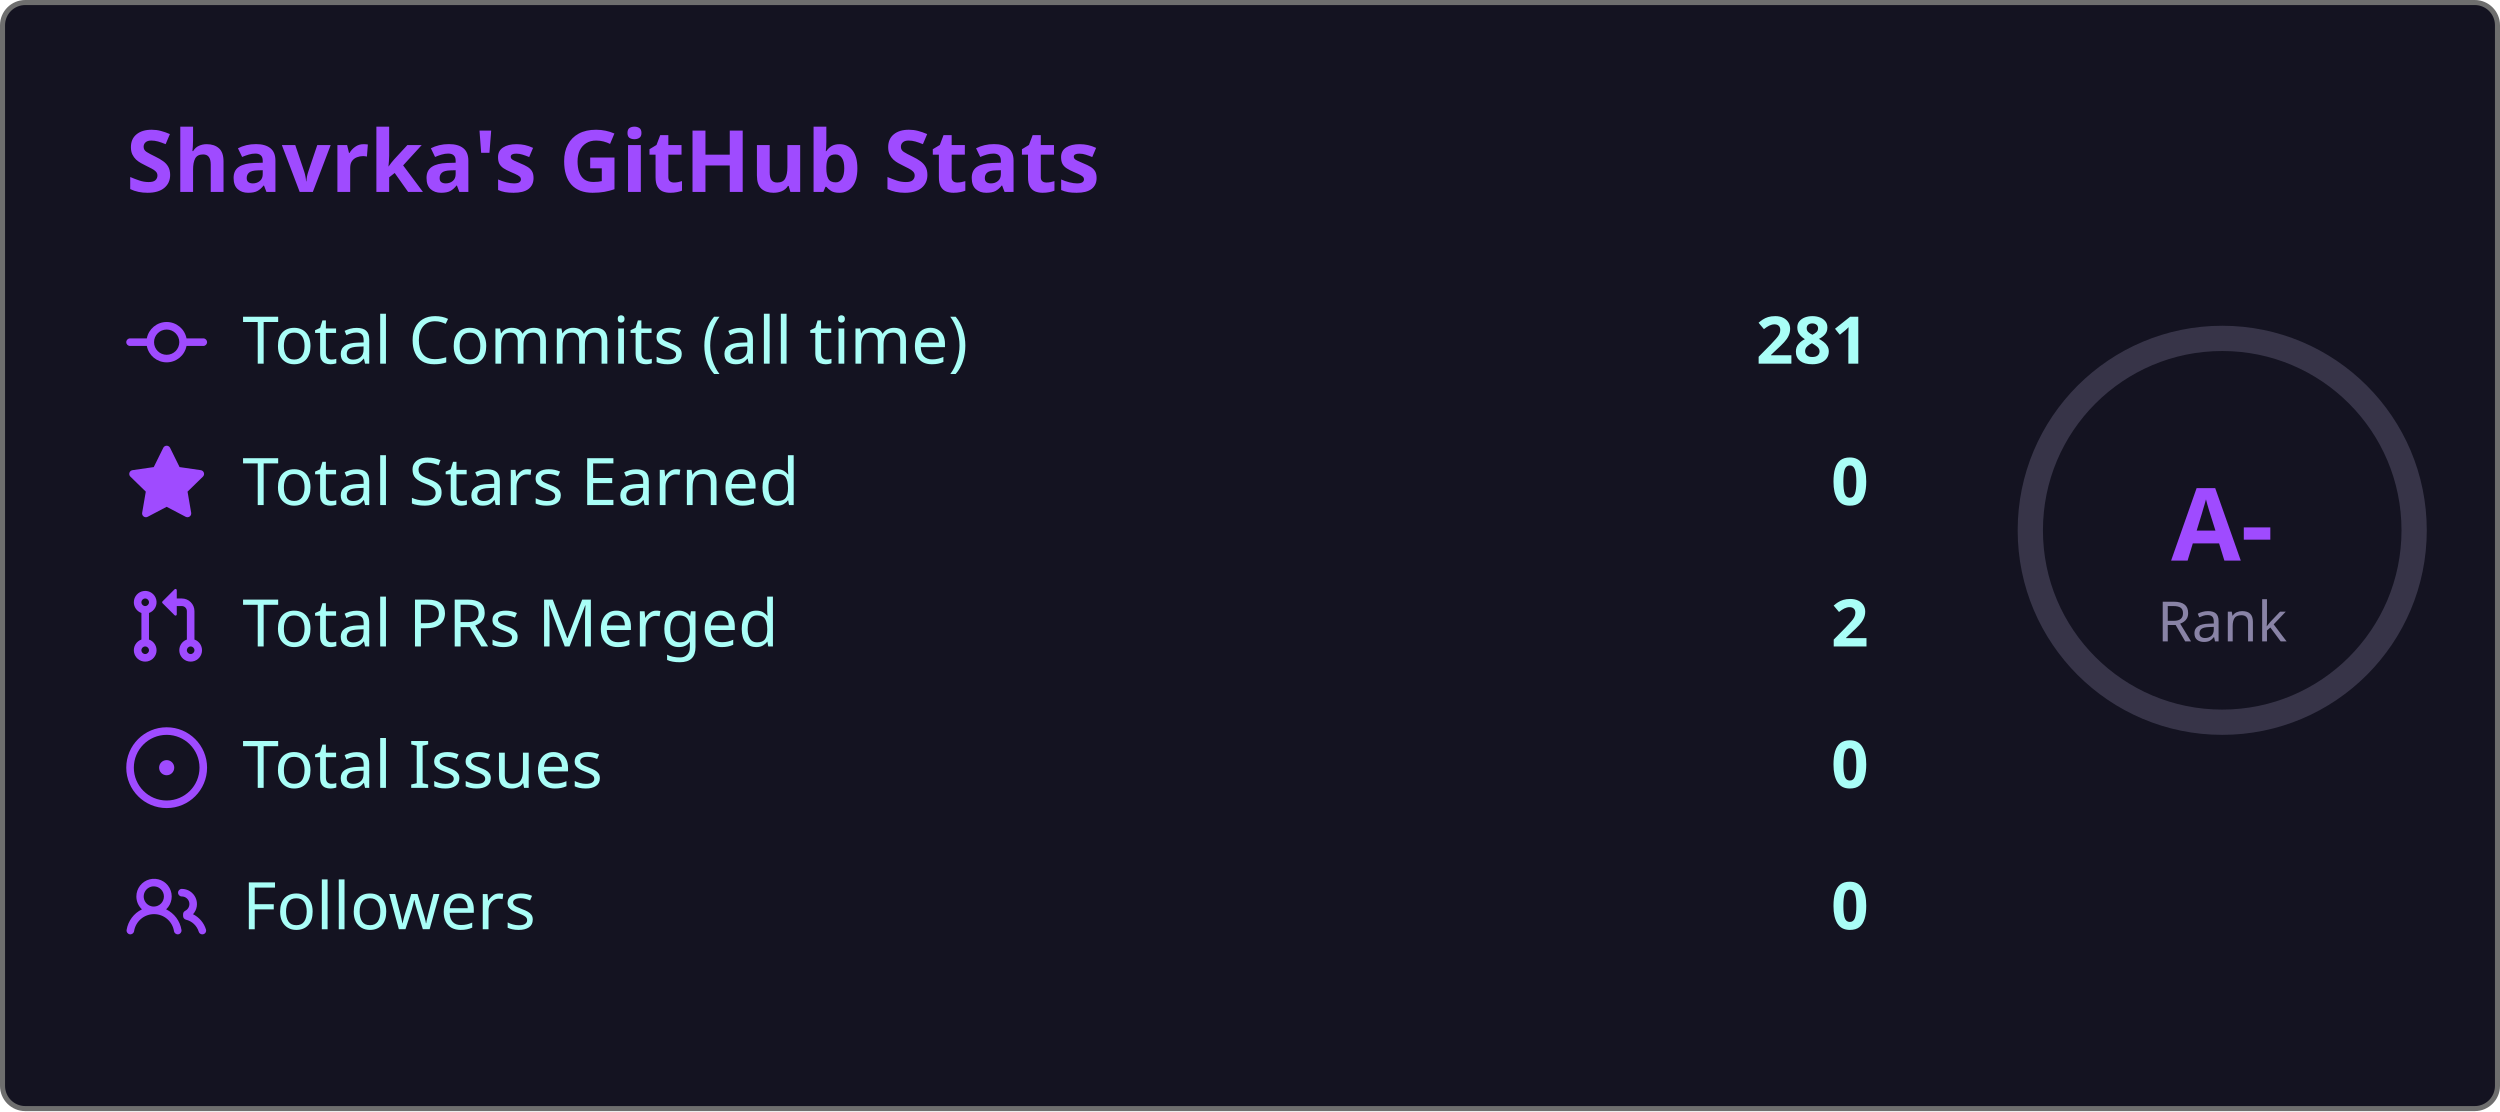
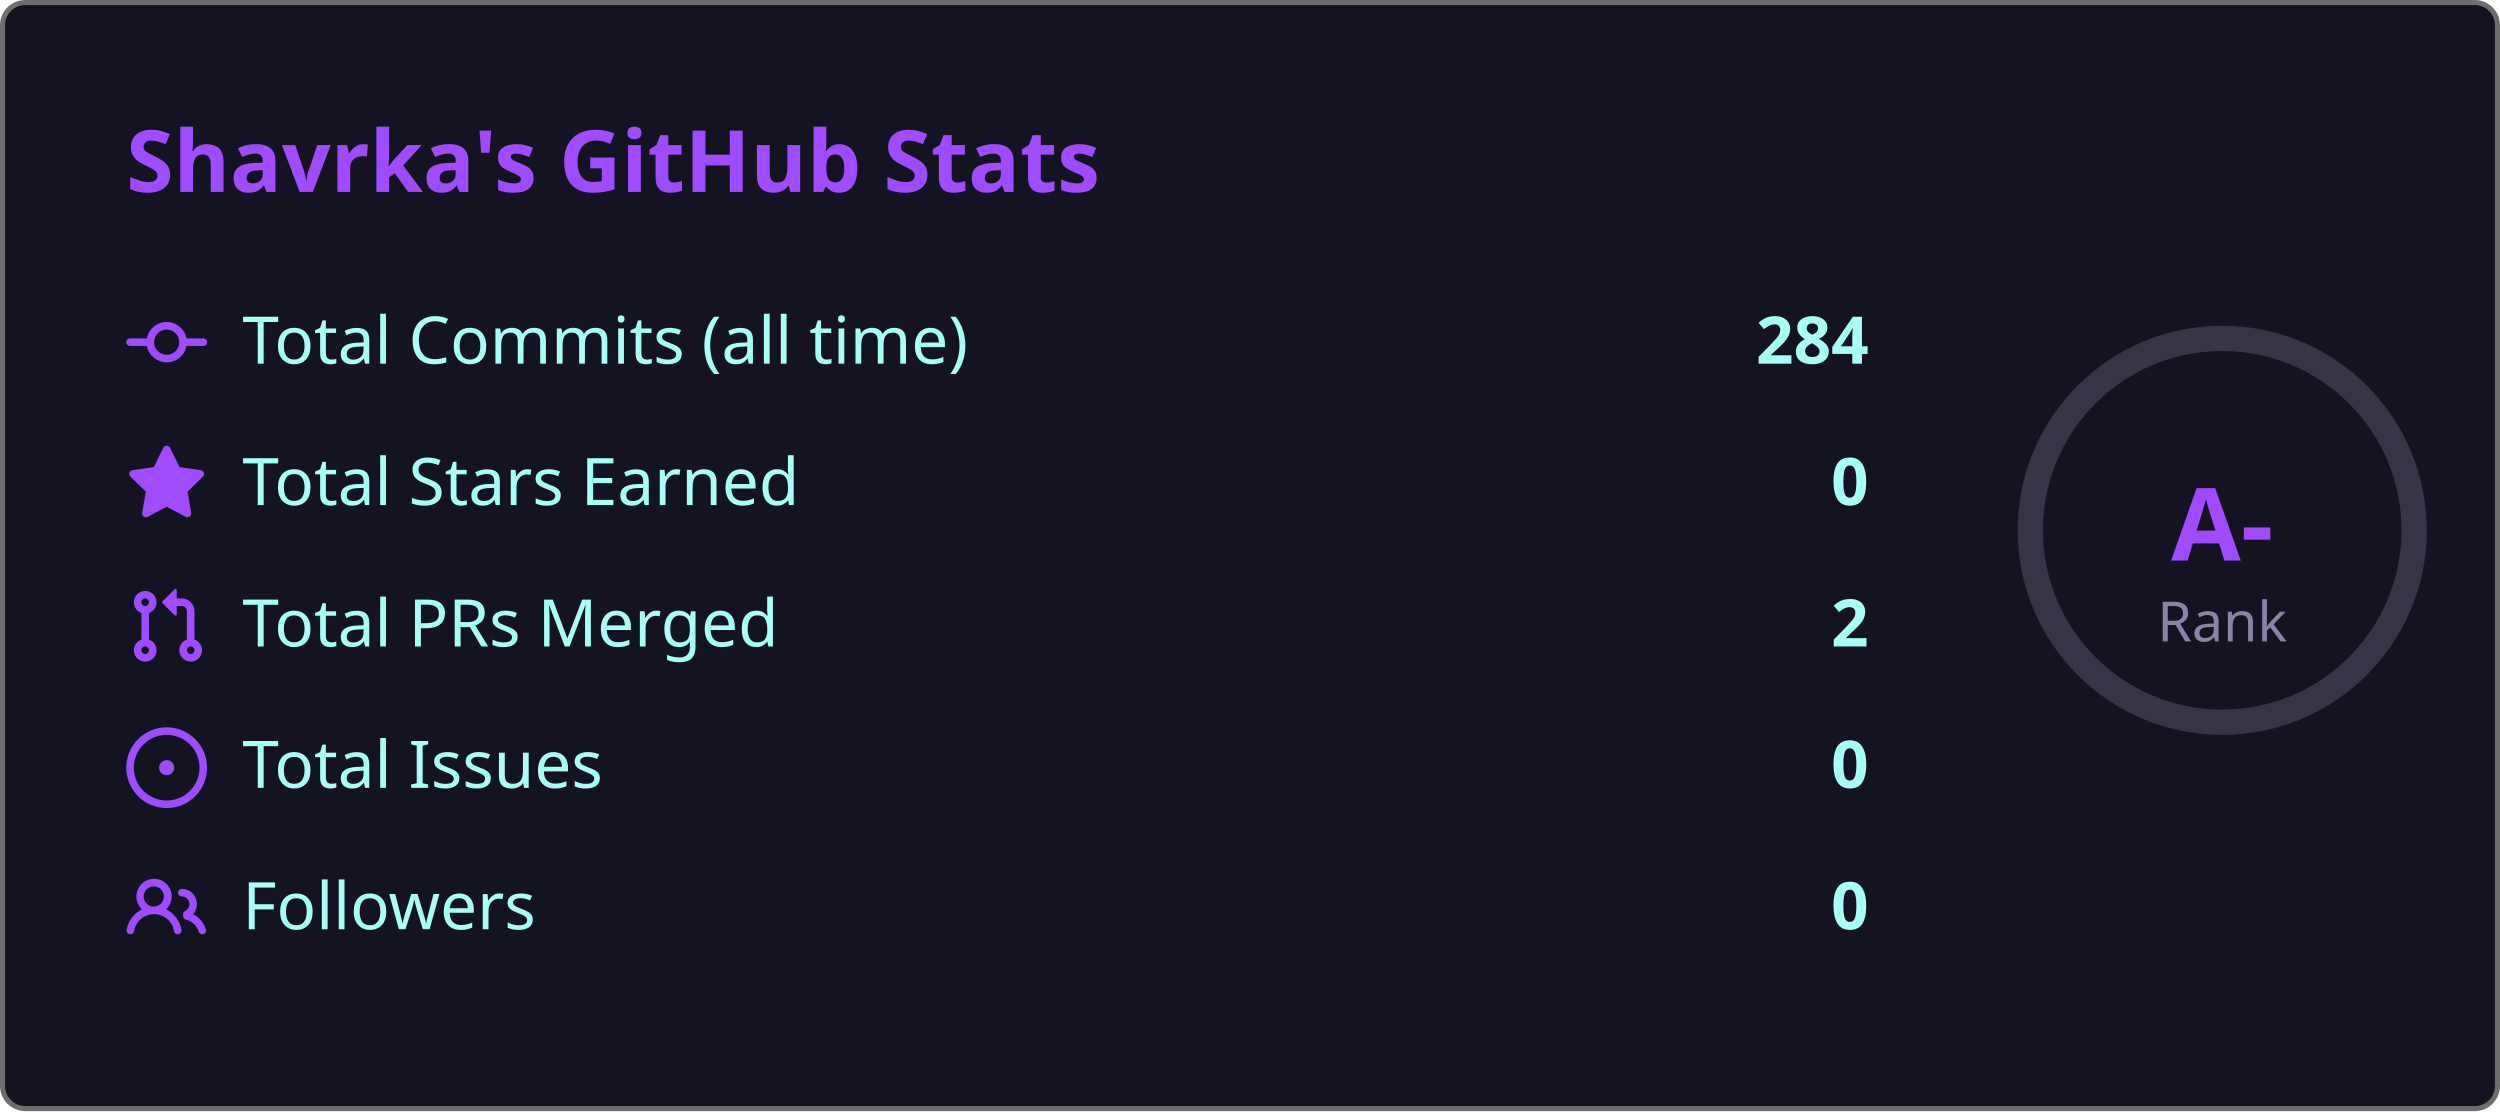
<svg xmlns="http://www.w3.org/2000/svg" width="495" height="220" viewBox="0 0 495 220">
  <style>
    .fade { animation: fadeIn .8s ease both }
    @keyframes fadeIn { from { opacity:0; transform:translateY(6px) } to { opacity:1; transform:none } }
    .ring { animation: ring 1s ease both }
    @keyframes ring {
      from { stroke-dashoffset:238.8 }
      to   { stroke-dashoffset:149.2 }
    }
  </style>
  <rect x=".5" y=".5" width="494" height="219" rx="4.5" fill="#141321" stroke="#6e6e6e" />
  <text class="fade" x="25" y="38" fill="#9f4bff" font-size="17" font-weight="bold" font-family="'Segoe UI', Ubuntu, 'Helvetica Neue', Sans-Serif">Shavrka's GitHub Stats</text>
  <g class="fade">
    <g transform="translate(0,60)">
      <g transform="translate(25,0)" fill="#9f4bff">
        <path d="M11.93 8.5a4.002 4.002 0 0 1-7.86 0H.75a.75.75 0 0 1 0-1.5h3.32a4.002 4.002 0 0 1 7.86 0h3.32a.75.75 0 0 1 0 1.5Zm-1.43-.75a2.5 2.5 0 1 0-5 0 2.5 2.5 0 0 0 5 0Z" />
      </g>
      <text x="48" y="12" fill="#a9fef7" font-size="13" font-family="'Segoe UI', Ubuntu, 'Helvetica Neue', Sans-Serif">Total Commits (all time)</text>
-       <text x="370" y="12" fill="#a9fef7" font-size="13" font-weight="bold" text-anchor="end" font-family="'Segoe UI', Ubuntu, 'Helvetica Neue', Sans-Serif">281</text>
+       <text x="370" y="12" fill="#a9fef7" font-size="13" font-weight="bold" text-anchor="end" font-family="'Segoe UI', Ubuntu, 'Helvetica Neue', Sans-Serif">284</text>
    </g>
    <g transform="translate(0,88)">
      <g transform="translate(25,0)" fill="#9f4bff">
        <path d="M8 .25a.75.75 0 0 1 .673.418l1.882 3.815 4.21.612a.75.75 0 0 1 .416 1.279l-3.046 2.97.719 4.192a.751.751 0 0 1-1.088.791L8 12.347l-3.766 1.98a.75.75 0 0 1-1.088-.79l.72-4.194L.818 6.374a.75.75 0 0 1 .416-1.28l4.21-.611L7.327.668A.75.75 0 0 1 8 .25Z" />
      </g>
      <text x="48" y="12" fill="#a9fef7" font-size="13" font-family="'Segoe UI', Ubuntu, 'Helvetica Neue', Sans-Serif">Total Stars Earned</text>
      <text x="370" y="12" fill="#a9fef7" font-size="13" font-weight="bold" text-anchor="end" font-family="'Segoe UI', Ubuntu, 'Helvetica Neue', Sans-Serif">0</text>
    </g>
    <g transform="translate(0,116)">
      <g transform="translate(25,0)" fill="#9f4bff">
        <path d="M1.5 3.25a2.25 2.25 0 1 1 3 2.122v5.256a2.251 2.251 0 1 1-1.5 0V5.372A2.25 2.25 0 0 1 1.5 3.25Zm5.677-.177L9.573.677A.25.25 0 0 1 10 .854V2.5h1A2.5 2.5 0 0 1 13.5 5v5.628a2.251 2.251 0 1 1-1.5 0V5a1 1 0 0 0-1-1h-1v1.646a.25.25 0 0 1-.427.177L7.177 3.427a.25.25 0 0 1 0-.354ZM3.75 2.5a.75.75 0 1 0 0 1.5.75.75 0 0 0 0-1.5Zm0 9.5a.75.75 0 1 0 0 1.5.75.75 0 0 0 0-1.5Zm8.25.75a.75.75 0 1 0 1.5 0 .75.75 0 0 0-1.5 0Z" />
      </g>
      <text x="48" y="12" fill="#a9fef7" font-size="13" font-family="'Segoe UI', Ubuntu, 'Helvetica Neue', Sans-Serif">Total PRs Merged</text>
      <text x="370" y="12" fill="#a9fef7" font-size="13" font-weight="bold" text-anchor="end" font-family="'Segoe UI', Ubuntu, 'Helvetica Neue', Sans-Serif">2</text>
    </g>
    <g transform="translate(0,144)">
      <g transform="translate(25,0)" fill="#9f4bff">
        <path d="M8 9.5a1.5 1.5 0 1 0 0-3 1.5 1.5 0 0 0 0 3Z" />
        <path d="M8 0a8 8 0 1 1 0 16A8 8 0 0 1 8 0ZM1.5 8a6.5 6.5 0 1 0 13 0 6.5 6.5 0 0 0-13 0Z" />
      </g>
      <text x="48" y="12" fill="#a9fef7" font-size="13" font-family="'Segoe UI', Ubuntu, 'Helvetica Neue', Sans-Serif">Total Issues</text>
      <text x="370" y="12" fill="#a9fef7" font-size="13" font-weight="bold" text-anchor="end" font-family="'Segoe UI', Ubuntu, 'Helvetica Neue', Sans-Serif">0</text>
    </g>
    <g transform="translate(0,172)">
      <g transform="translate(25,0)" fill="#9f4bff">
        <path d="M2 5.5a3.5 3.5 0 1 1 5.898 2.549 5.508 5.508 0 0 1 3.034 4.084.75.75 0 1 1-1.482.235 4 4 0 0 0-7.9 0 .75.75 0 0 1-1.482-.236A5.507 5.507 0 0 1 3.102 8.05 3.493 3.493 0 0 1 2 5.5ZM11 4a3.001 3.001 0 0 1 2.22 5.018 5.01 5.01 0 0 1 2.56 3.012.749.749 0 0 1-.885.954.752.752 0 0 1-.549-.514 3.507 3.507 0 0 0-2.522-2.372.75.75 0 0 1-.574-.73v-.352a.75.75 0 0 1 .416-.672A1.5 1.5 0 0 0 11 5.5.75.75 0 0 1 11 4Zm-5.5-.5a2 2 0 1 0-.001 3.999A2 2 0 0 0 5.5 3.5Z" />
      </g>
      <text x="48" y="12" fill="#a9fef7" font-size="13" font-family="'Segoe UI', Ubuntu, 'Helvetica Neue', Sans-Serif">Followers</text>
      <text x="370" y="12" fill="#a9fef7" font-size="13" font-weight="bold" text-anchor="end" font-family="'Segoe UI', Ubuntu, 'Helvetica Neue', Sans-Serif">0</text>
    </g>
  </g>
  <circle cx="440" cy="105" r="38" fill="none" stroke="#8983a6" stroke-width="5" opacity=".3" />
  <circle class="ring" cx="440" cy="105" r="38" fill="none" stroke="#9f4bff" stroke-width="5" stroke-dasharray="238.8" stroke-dashoffset="238.8" stroke-linecap="round" transform="rotate(-90,440,105)" />
  <text x="440" y="111" fill="#9f4bff" font-size="20" font-weight="bold" text-anchor="middle" font-family="'Segoe UI', Ubuntu, 'Helvetica Neue', Sans-Serif">A-</text>
  <text x="440" y="127" fill="#8983a6" font-size="11" text-anchor="middle" font-family="'Segoe UI', Ubuntu, 'Helvetica Neue', Sans-Serif">Rank</text>
</svg>
